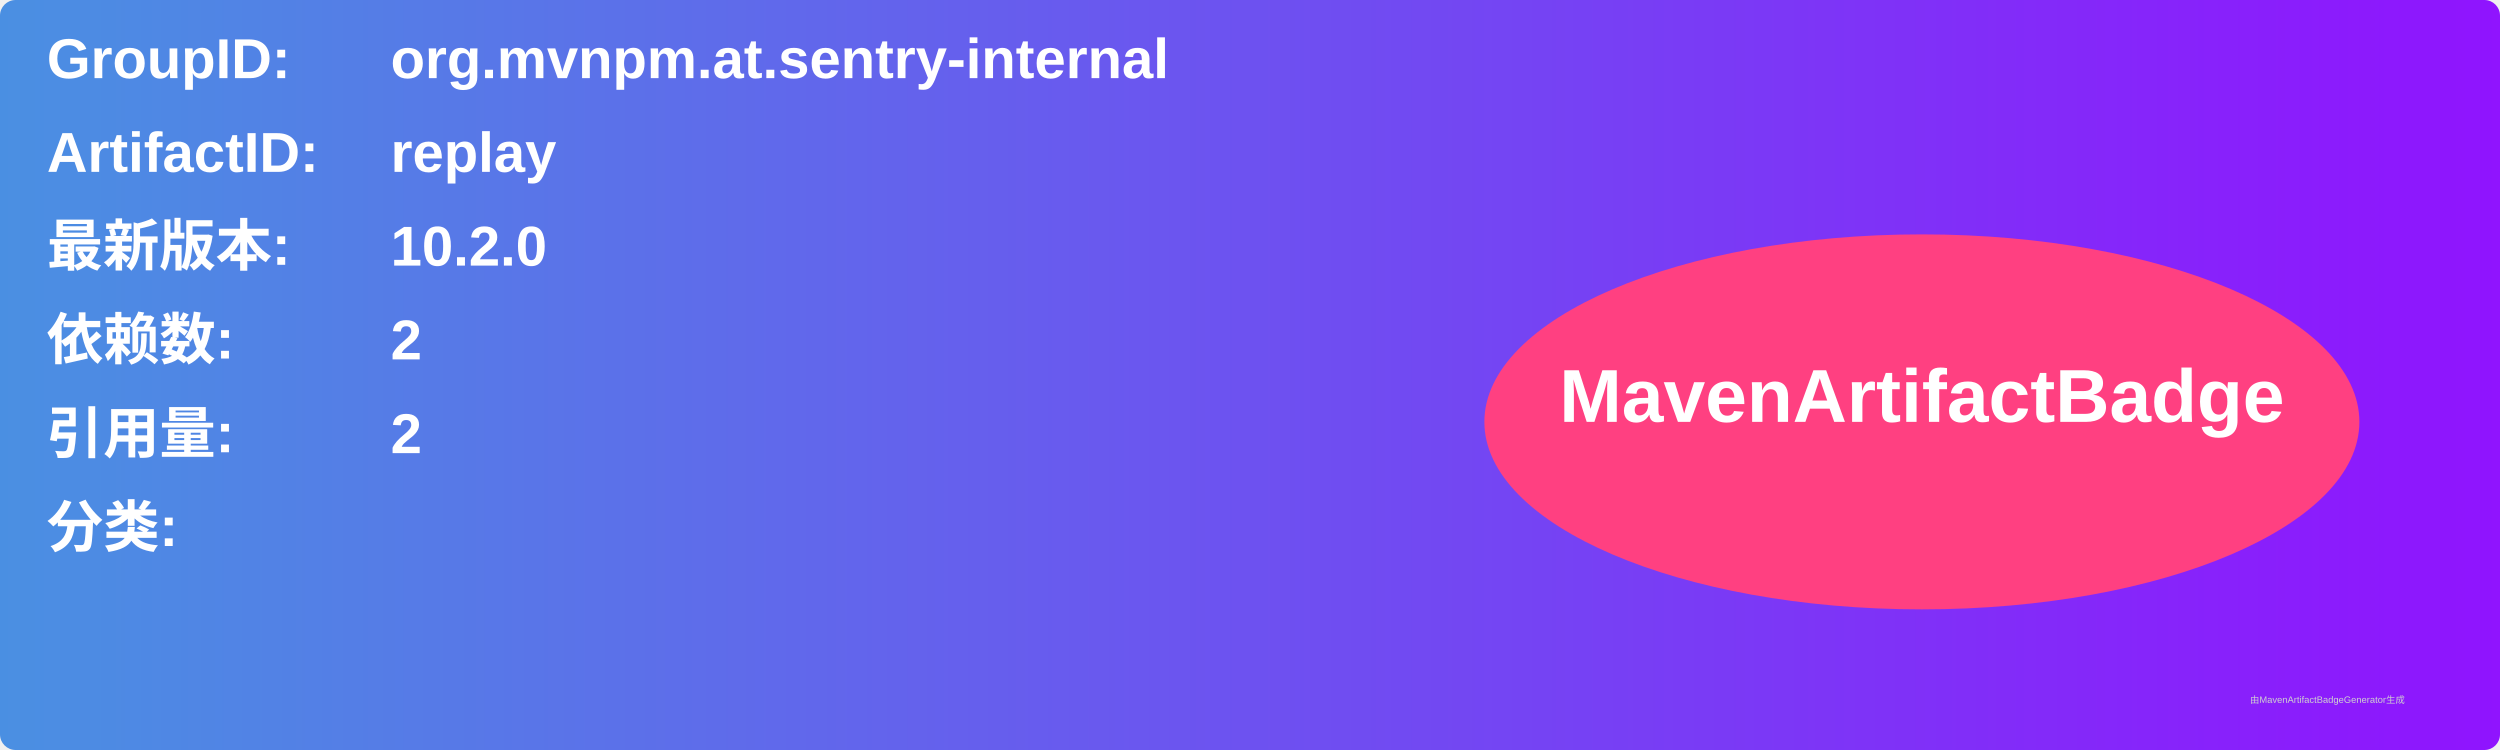
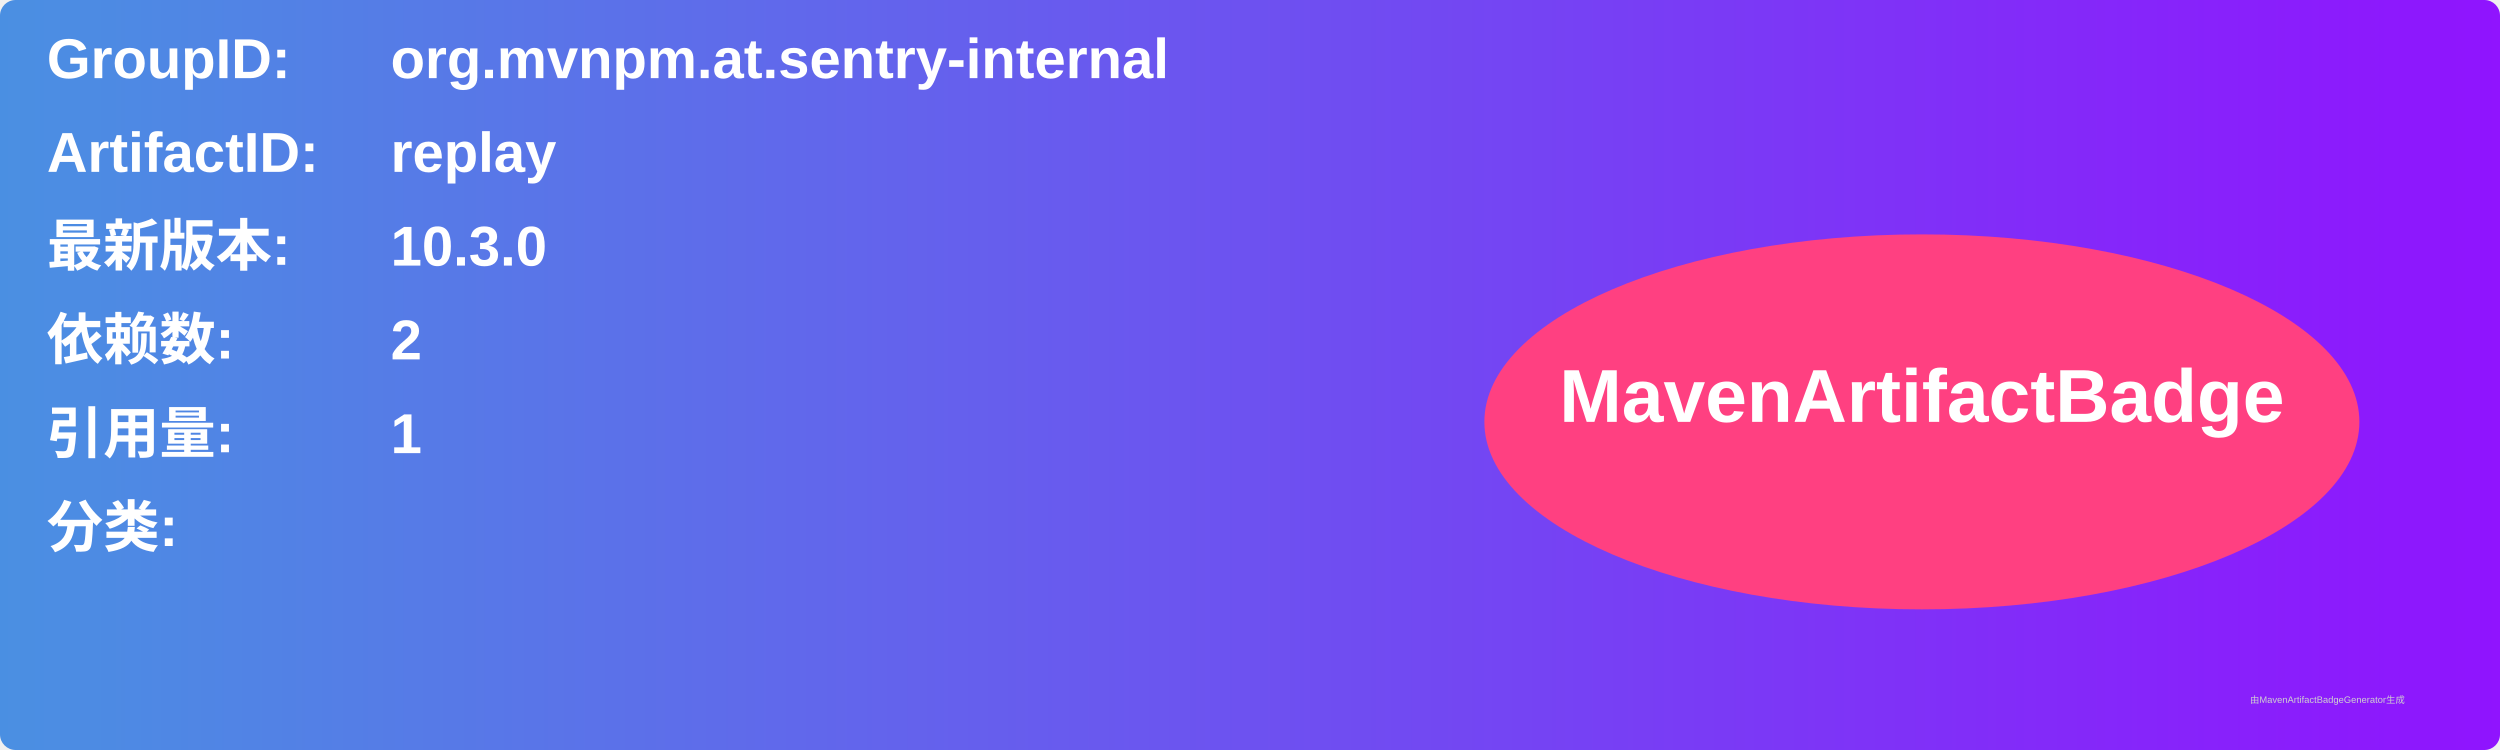
<svg xmlns="http://www.w3.org/2000/svg" width="800" height="240" viewBox="0 0 800 240">
  <linearGradient id="grad" x1="0%" y1="0%" x2="100%" y2="0%">
    <stop offset="0%" stop-color="#4a90e2" />
    <stop offset="100%" stop-color="#9013fe" />
  </linearGradient>
  <rect width="100%" height="100%" rx="5" ry="5" fill="url(#grad)" />
  <g transform="translate(15, 15)">
    <text x="0" y="10" font-family="Arial" font-size="18" fill="white" font-weight="bold" width="260">GroupID:</text>
    <text x="110" y="10" font-family="Arial" font-size="18" fill="white" font-weight="bold" width="460">org.mvnpm.at.sentry-internal</text>
    <text x="0" y="40" font-family="Arial" font-size="18" fill="white" font-weight="bold" width="260">ArtifactID:</text>
    <text x="110" y="40" font-family="Arial" font-size="18" fill="white" font-weight="bold" width="460">replay</text>
    <text x="0" y="70" font-family="Arial" font-size="18" fill="white" font-weight="bold">最新版本:</text>
    <text x="110" y="70" font-family="Arial" font-size="18" fill="white" font-weight="bold">
-       <tspan font-weight="bold">10.2.0</tspan>
+       <tspan font-weight="bold">10.3.0</tspan>
    </text>
    <text x="0" y="100" font-family="Arial" font-size="18" fill="white" font-weight="bold">依赖数: </text>
    <text x="110" y="100" font-family="Arial" font-size="18" fill="white">
      <tspan font-weight="bold">2</tspan>
    </text>
    <text x="0" y="130" font-family="Arial" font-size="18" fill="white" font-weight="bold">引用量: </text>
    <text x="110" y="130" font-family="Arial" font-size="18" fill="white">
-       <tspan font-weight="bold">2</tspan>
+       <tspan font-weight="bold">1</tspan>
    </text>
    <text x="0" y="160" font-family="Arial" font-size="18" fill="white" font-weight="bold">分类:</text>
    <text x="10" y="190" font-family="Arial" font-size="10" fill="white">
      <tspan font-weight="bold" />
    </text>
    <ellipse cx="600" cy="120" rx="140" ry="60" fill="#ff4081" />
    <text x="600" y="120" text-anchor="middle" font-family="Arial" font-size="24" fill="white" font-weight="bold">MavenArtifactBadge</text>
  </g>
  <text x="720" y="225" font-family="Arial" font-size="3" fill="#d0d0d0">由MavenArtifactBadgeGenerator生成</text>
</svg>
